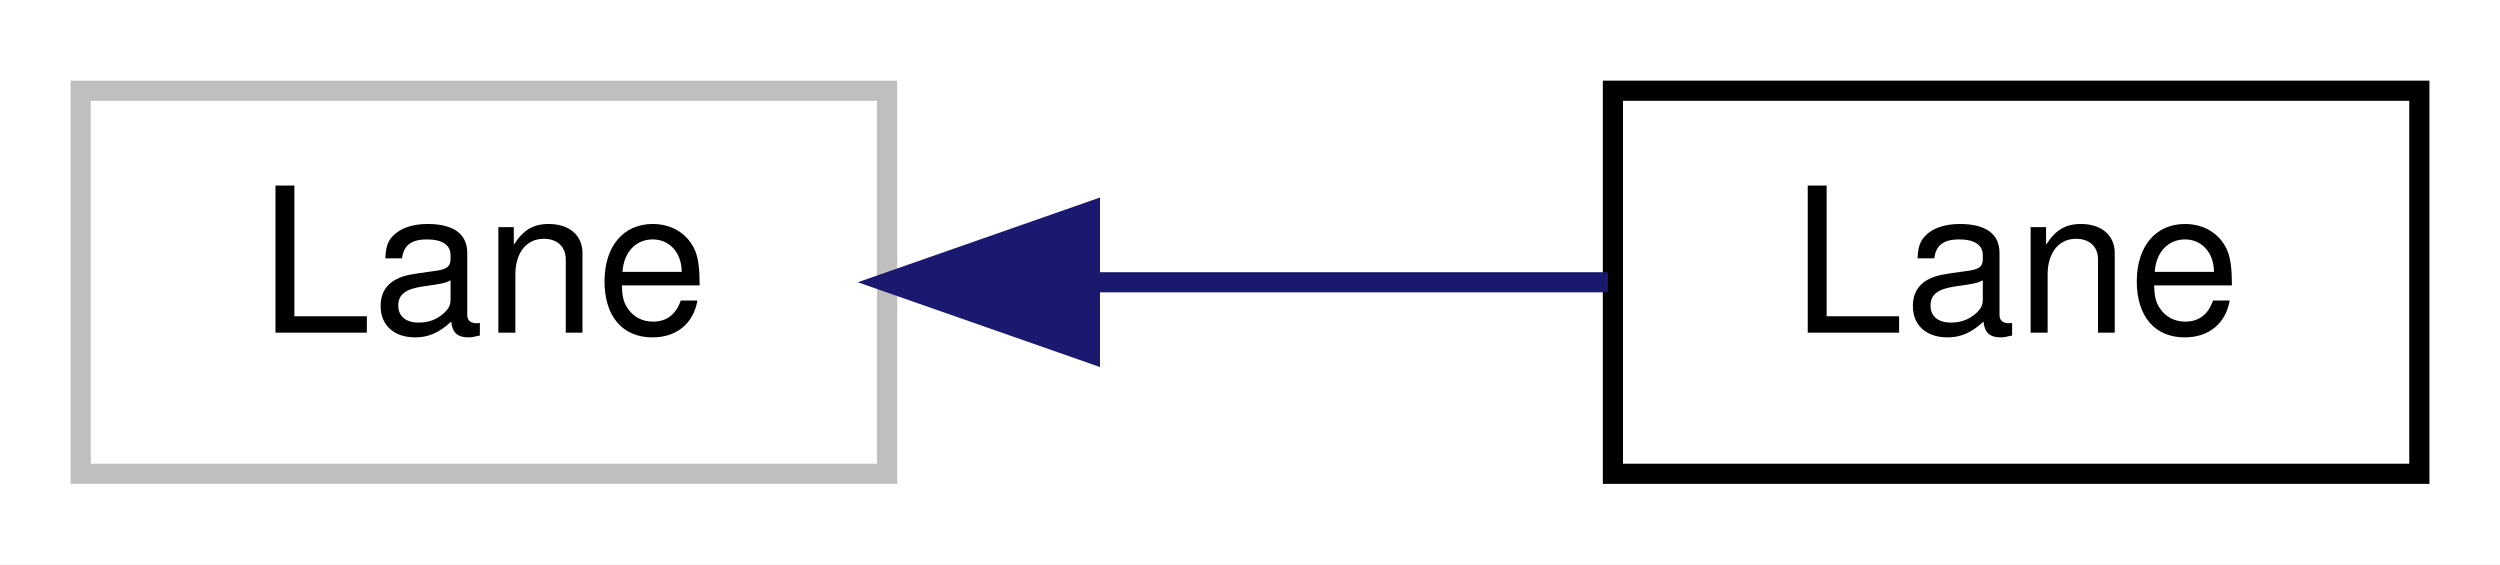
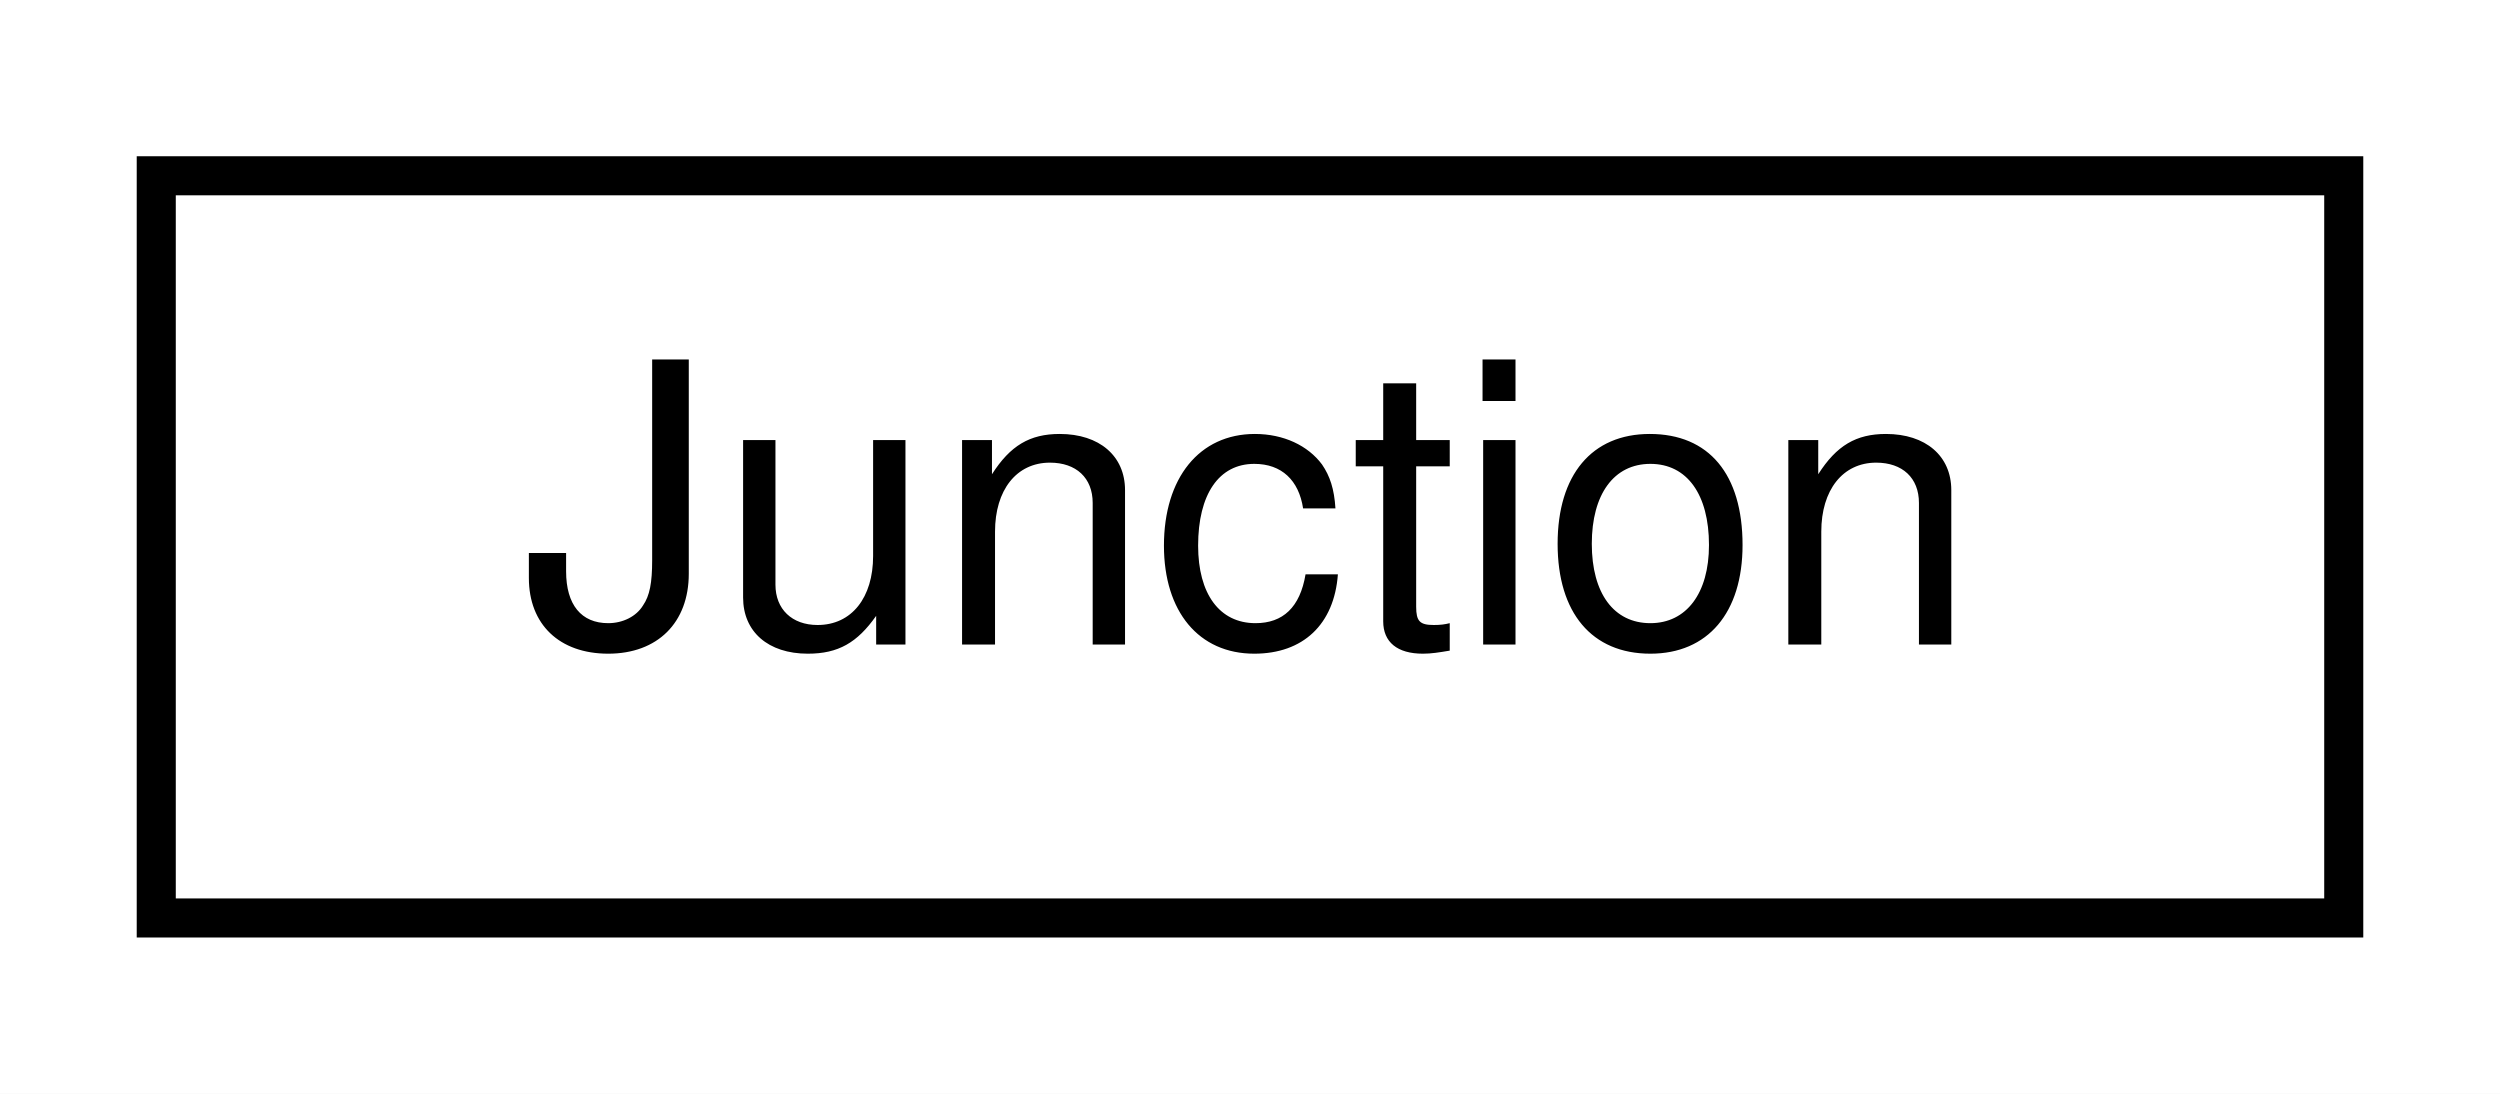
- <svg xmlns="http://www.w3.org/2000/svg" xmlns:xlink="http://www.w3.org/1999/xlink" width="124pt" height="28pt" viewBox="0.00 0.00 124.00 28.00">
+ <svg xmlns="http://www.w3.org/2000/svg" xmlns:xlink="http://www.w3.org/1999/xlink" width="64pt" height="28pt" viewBox="0.00 0.00 64.00 28.00">
  <g id="graph0" class="graph" transform="scale(1 1) rotate(0) translate(4 24)">
-     <polygon fill="white" stroke="transparent" points="-4,4 -4,-24 120,-24 120,4 -4,4" />
+     <polygon fill="white" stroke="transparent" points="-4,4 -4,-24 60,-24 60,4 -4,4" />
    <g id="node1" class="node">
      <g id="a_node1">
-         <a xlink:title=" ">
-           <polygon fill="white" stroke="#bfbfbf" points="0,-0.5 0,-19.5 40,-19.5 40,-0.5 0,-0.5" />
-           <text text-anchor="middle" x="20" y="-7.5" font-family="Helvetica,sans-Serif" font-size="10.00">Lane</text>
+         <a xlink:href="structmaliput__sparse_1_1parser_1_1_junction.html" target="_top" xlink:title="Convenient abstraction for grouping segments.">
+           <polygon fill="white" stroke="black" points="0,-0.5 0,-19.5 56,-19.5 56,-0.5 0,-0.5" />
+           <text text-anchor="middle" x="28" y="-7.5" font-family="Helvetica,sans-Serif" font-size="10.00">Junction</text>
        </a>
      </g>
    </g>
-     <g id="node2" class="node">
-       <g id="a_node2">
-         <a xlink:href="classmaliput__sparse_1_1_lane.html" target="_top" xlink:title=" ">
-           <polygon fill="white" stroke="black" points="76,-0.5 76,-19.5 116,-19.5 116,-0.5 76,-0.5" />
-           <text text-anchor="middle" x="96" y="-7.5" font-family="Helvetica,sans-Serif" font-size="10.00">Lane</text>
-         </a>
-       </g>
-     </g>
-     <g id="edge1" class="edge">
-       <path fill="none" stroke="midnightblue" d="M50.13,-10C58.73,-10 67.93,-10 75.75,-10" />
-       <polygon fill="midnightblue" stroke="midnightblue" points="50.06,-6.5 40.06,-10 50.06,-13.5 50.06,-6.5" />
-     </g>
  </g>
</svg>
